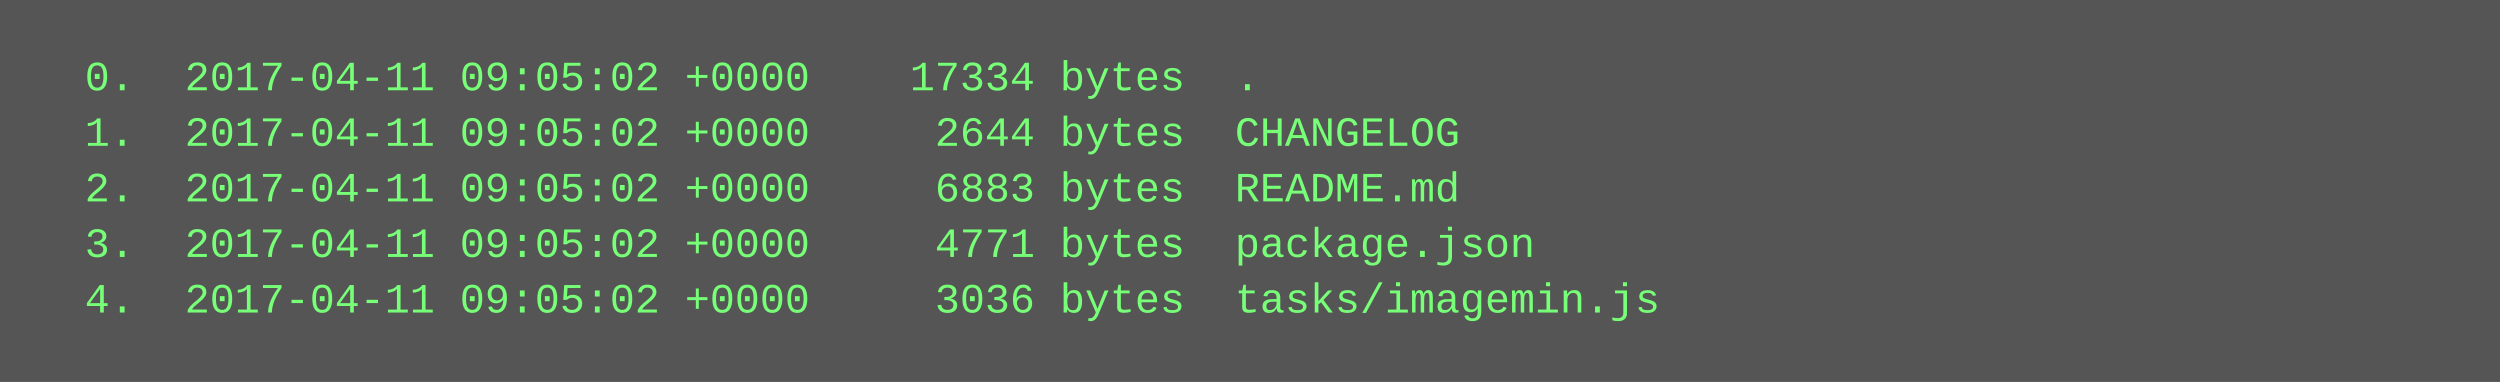
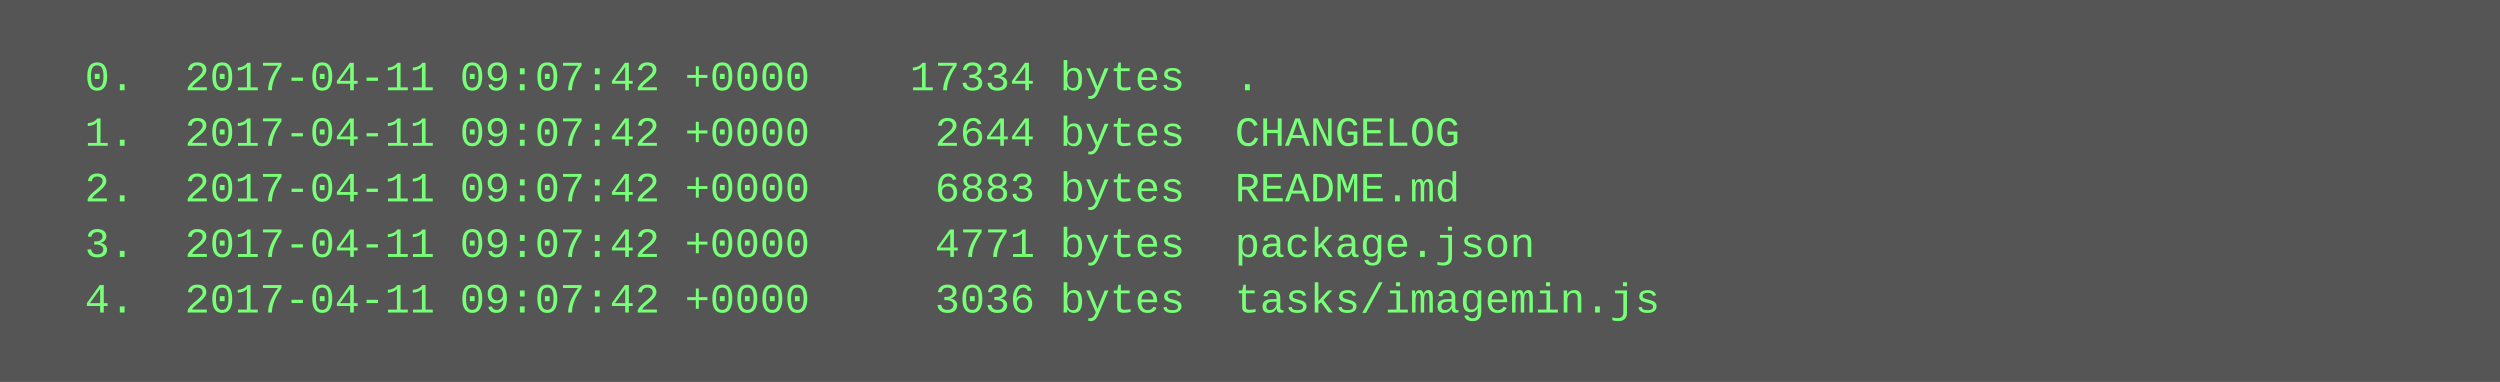
<svg xmlns="http://www.w3.org/2000/svg" height="110" width="720">
  <rect height="110" fill="#555" width="720" />
  <text fill="#7f7" font-family="Courier New" font-size="12" xml:space="preserve">
-     <tspan x="10" y="26">  0.  2017-04-11 09:05:02 +0000    17334 bytes  .</tspan>
-     <tspan x="10" y="42">  1.  2017-04-11 09:05:02 +0000     2644 bytes  CHANGELOG</tspan>
-     <tspan x="10" y="58">  2.  2017-04-11 09:05:02 +0000     6883 bytes  README.md</tspan>
-     <tspan x="10" y="74">  3.  2017-04-11 09:05:02 +0000     4771 bytes  package.json</tspan>
-     <tspan x="10" y="90">  4.  2017-04-11 09:05:02 +0000     3036 bytes  tasks/imagemin.js</tspan>
+     <tspan x="10" y="26">  0.  2017-04-11 09:07:42 +0000    17334 bytes  .</tspan>
+     <tspan x="10" y="42">  1.  2017-04-11 09:07:42 +0000     2644 bytes  CHANGELOG</tspan>
+     <tspan x="10" y="58">  2.  2017-04-11 09:07:42 +0000     6883 bytes  README.md</tspan>
+     <tspan x="10" y="74">  3.  2017-04-11 09:07:42 +0000     4771 bytes  package.json</tspan>
+     <tspan x="10" y="90">  4.  2017-04-11 09:07:42 +0000     3036 bytes  tasks/imagemin.js</tspan>
  </text>
</svg>
